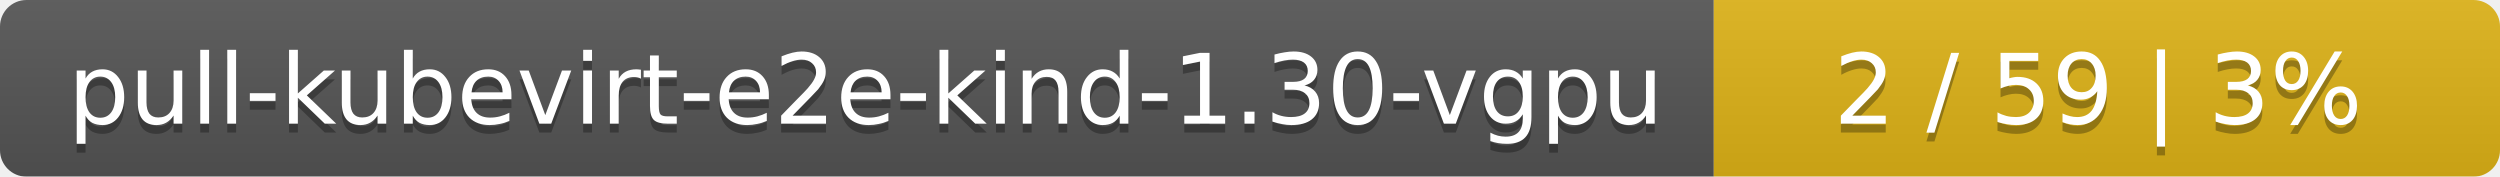
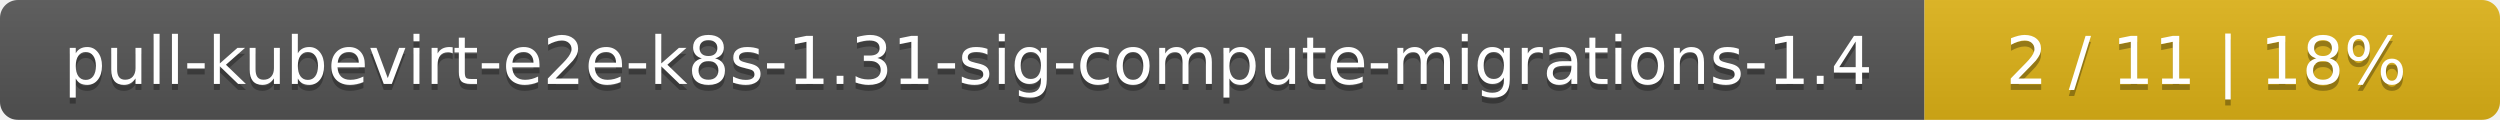
- <svg xmlns="http://www.w3.org/2000/svg" width="283" height="20">
+ <svg xmlns="http://www.w3.org/2000/svg" width="417" height="20">
  <linearGradient id="smooth" x2="0" y2="100%">
    <stop offset="0" stop-color="#bbb" stop-opacity=".1" />
    <stop offset="1" stop-opacity=".1" />
  </linearGradient>
  <mask id="round">
-     <rect width="283" height="20" rx="3" fill="#fff" />
+     <rect width="417" height="20" rx="3" fill="#fff" />
  </mask>
  <g mask="url(#round)">
-     <rect width="194" height="20" fill="#555" />
-     <rect x="194" width="89" height="20" fill="#dfb317" />
-     <rect width="283" height="20" fill="url(#smooth)" />
+     <rect width="321" height="20" fill="#555" />
+     <rect x="321" width="96" height="20" fill="#dfb317" />
+     <rect width="417" height="20" fill="url(#smooth)" />
  </g>
  <g fill="#fff" text-anchor="middle" font-family="DejaVu Sans,Verdana,Geneva,sans-serif" font-size="11">
-     <text x="98" y="15" fill="#010101" fill-opacity=".3">pull-kubevirt-e2e-kind-1.30-vgpu</text>
-     <text x="98" y="14">pull-kubevirt-e2e-kind-1.30-vgpu</text>
-     <text x="237.5" y="15" fill="#010101" fill-opacity=".3">2 / 59    |    3%</text>
-     <text x="237.5" y="14">2 / 59    |    3%</text>
+     <text x="161.5" y="15" fill="#010101" fill-opacity=".3">pull-kubevirt-e2e-k8s-1.31-sig-compute-migrations-1.4</text>
+     <text x="161.5" y="14">pull-kubevirt-e2e-k8s-1.31-sig-compute-migrations-1.4</text>
+     <text x="368" y="15" fill="#010101" fill-opacity=".3">2 / 11    |    18%</text>
+     <text x="368" y="14">2 / 11    |    18%</text>
  </g>
</svg>
